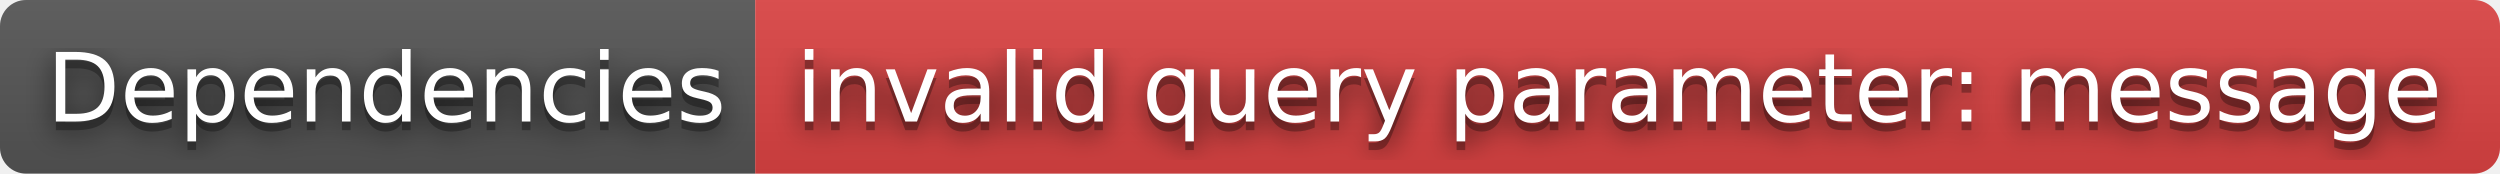
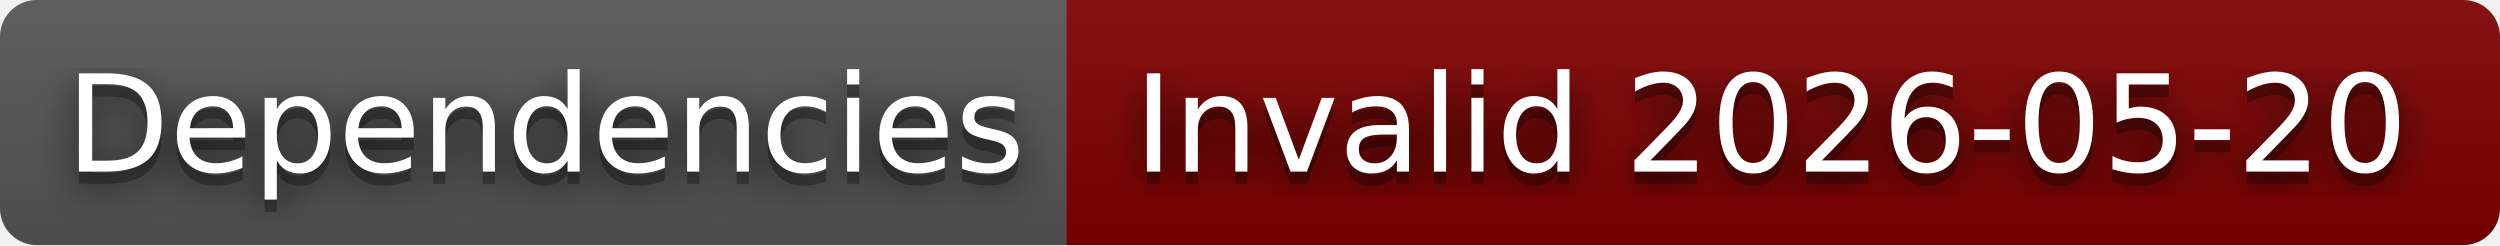
- <svg xmlns="http://www.w3.org/2000/svg" width="288" height="20" role="img" aria-label="Dependencies: invalid query parameter: message">
+ <svg xmlns="http://www.w3.org/2000/svg" width="204" height="20" role="img" aria-label="Dependencies: Invalid 2026-05-20">
  <filter id="blur">
    <feGaussianBlur in="SourceGraphic" stdDeviation="16" />
  </filter>
  <linearGradient id="s" x2="0" y2="100%">
    <stop offset="0" stop-color="#bbb" stop-opacity=".1" />
    <stop offset="1" stop-opacity=".1" />
  </linearGradient>
  <clipPath id="r">
-     <rect width="288" height="20" rx="3" fill="#fff" />
+     <rect width="204" height="20" rx="3" fill="#fff" />
  </clipPath>
  <g clip-path="url(#r)">
    <rect width="87" height="20" fill="#555" />
-     <rect x="87" width="201" height="20" fill="#dd4343" />
-     <rect width="288" height="20" fill="url(#s)" />
+     <rect x="87" width="117" height="20" fill="#800000" />
+     <rect width="204" height="20" fill="url(#s)" />
  </g>
  <g fill="#fff" text-anchor="middle" font-family="Verdana,Geneva,DejaVu Sans,sans-serif" text-rendering="geometricPrecision" font-size="110">
    <text aria-hidden="true" x="445" y="150" fill="#010101" fill-opacity=".80" filter="url(#blur)" transform="scale(.1)" textLength="770">Dependencies</text>
    <text aria-hidden="true" x="445" y="150" fill="#010101" fill-opacity=".3" transform="scale(.1)" textLength="770">Dependencies</text>
    <text x="445" y="140" transform="scale(.1)" fill="#fff" textLength="770">Dependencies</text>
-     <text aria-hidden="true" x="1865" y="150" fill="#010101" fill-opacity=".80" filter="url(#blur)" transform="scale(.1)" textLength="1910">invalid query parameter: message</text>
-     <text aria-hidden="true" x="1865" y="150" fill="#010101" fill-opacity=".3" transform="scale(.1)" textLength="1910">invalid query parameter: message</text>
-     <text x="1865" y="140" transform="scale(.1)" fill="#fff" textLength="1910">invalid query parameter: message</text>
+     <text aria-hidden="true" x="1445" y="150" fill="#010101" fill-opacity=".80" filter="url(#blur)" transform="scale(.1)" textLength="1070">Invalid 2026-05-20</text>
+     <text aria-hidden="true" x="1445" y="150" fill="#010101" fill-opacity=".3" transform="scale(.1)" textLength="1070">Invalid 2026-05-20</text>
+     <text x="1445" y="140" transform="scale(.1)" fill="#fff" textLength="1070">Invalid 2026-05-20</text>
  </g>
</svg>
